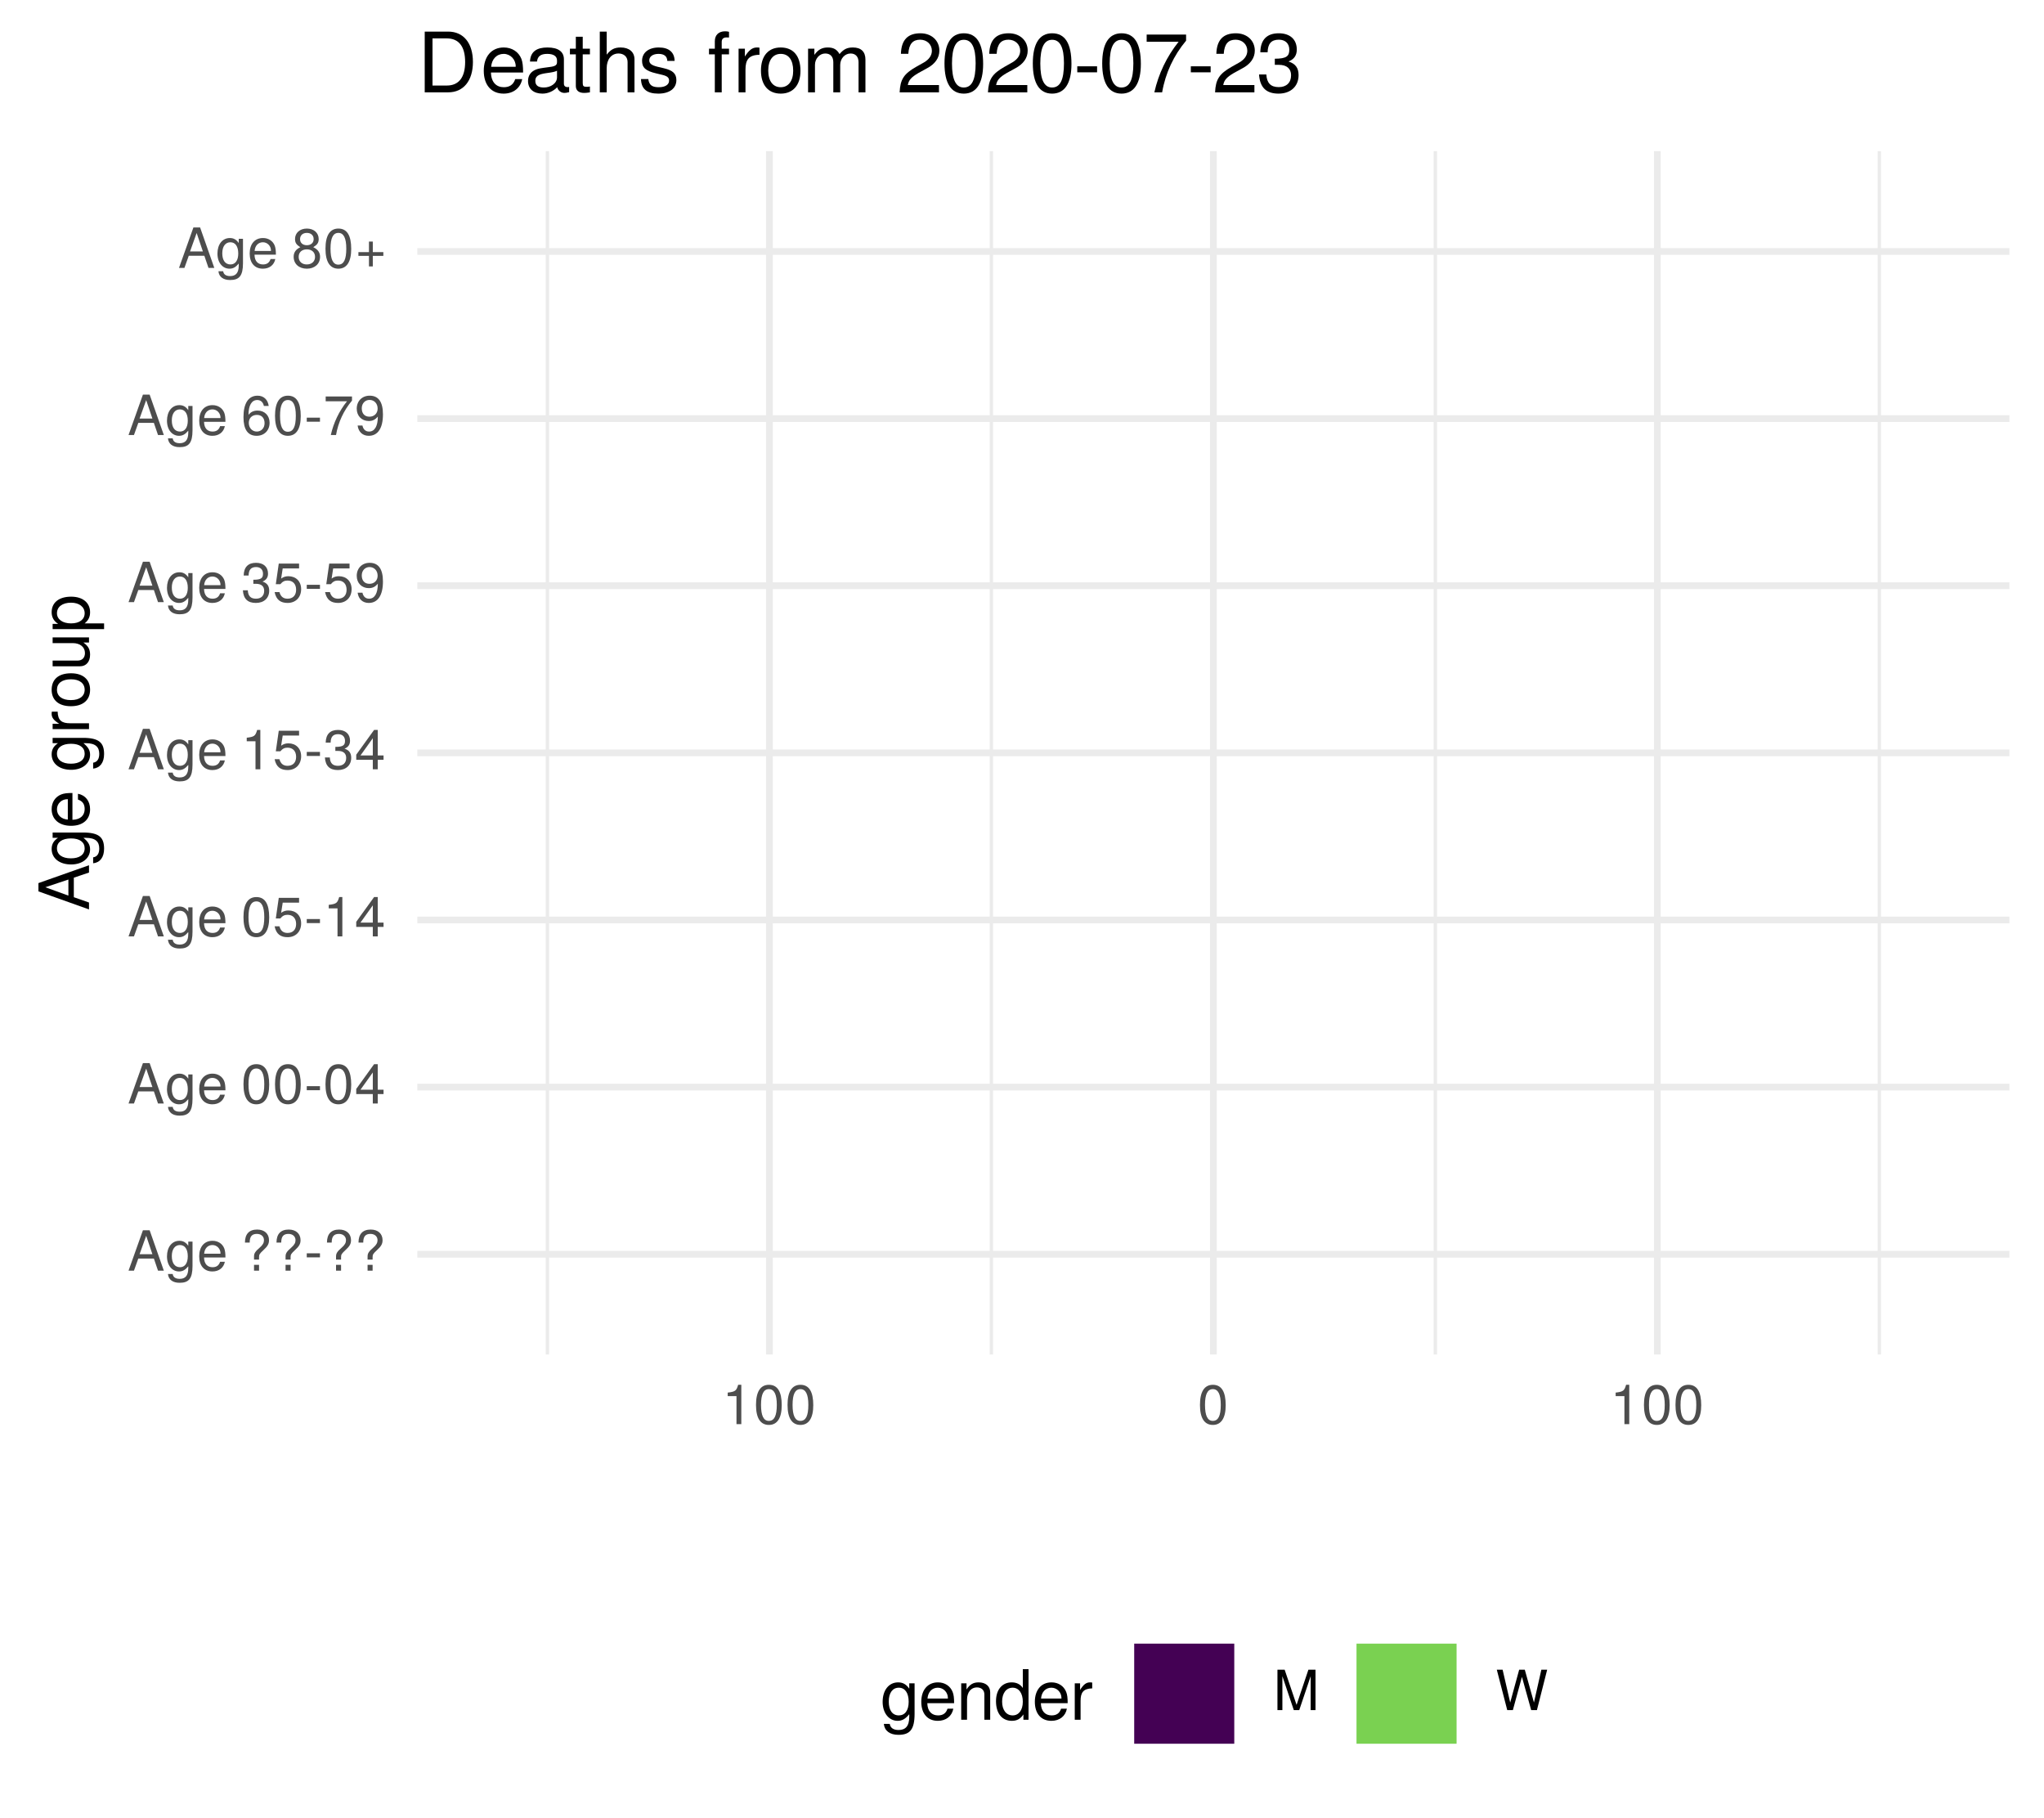
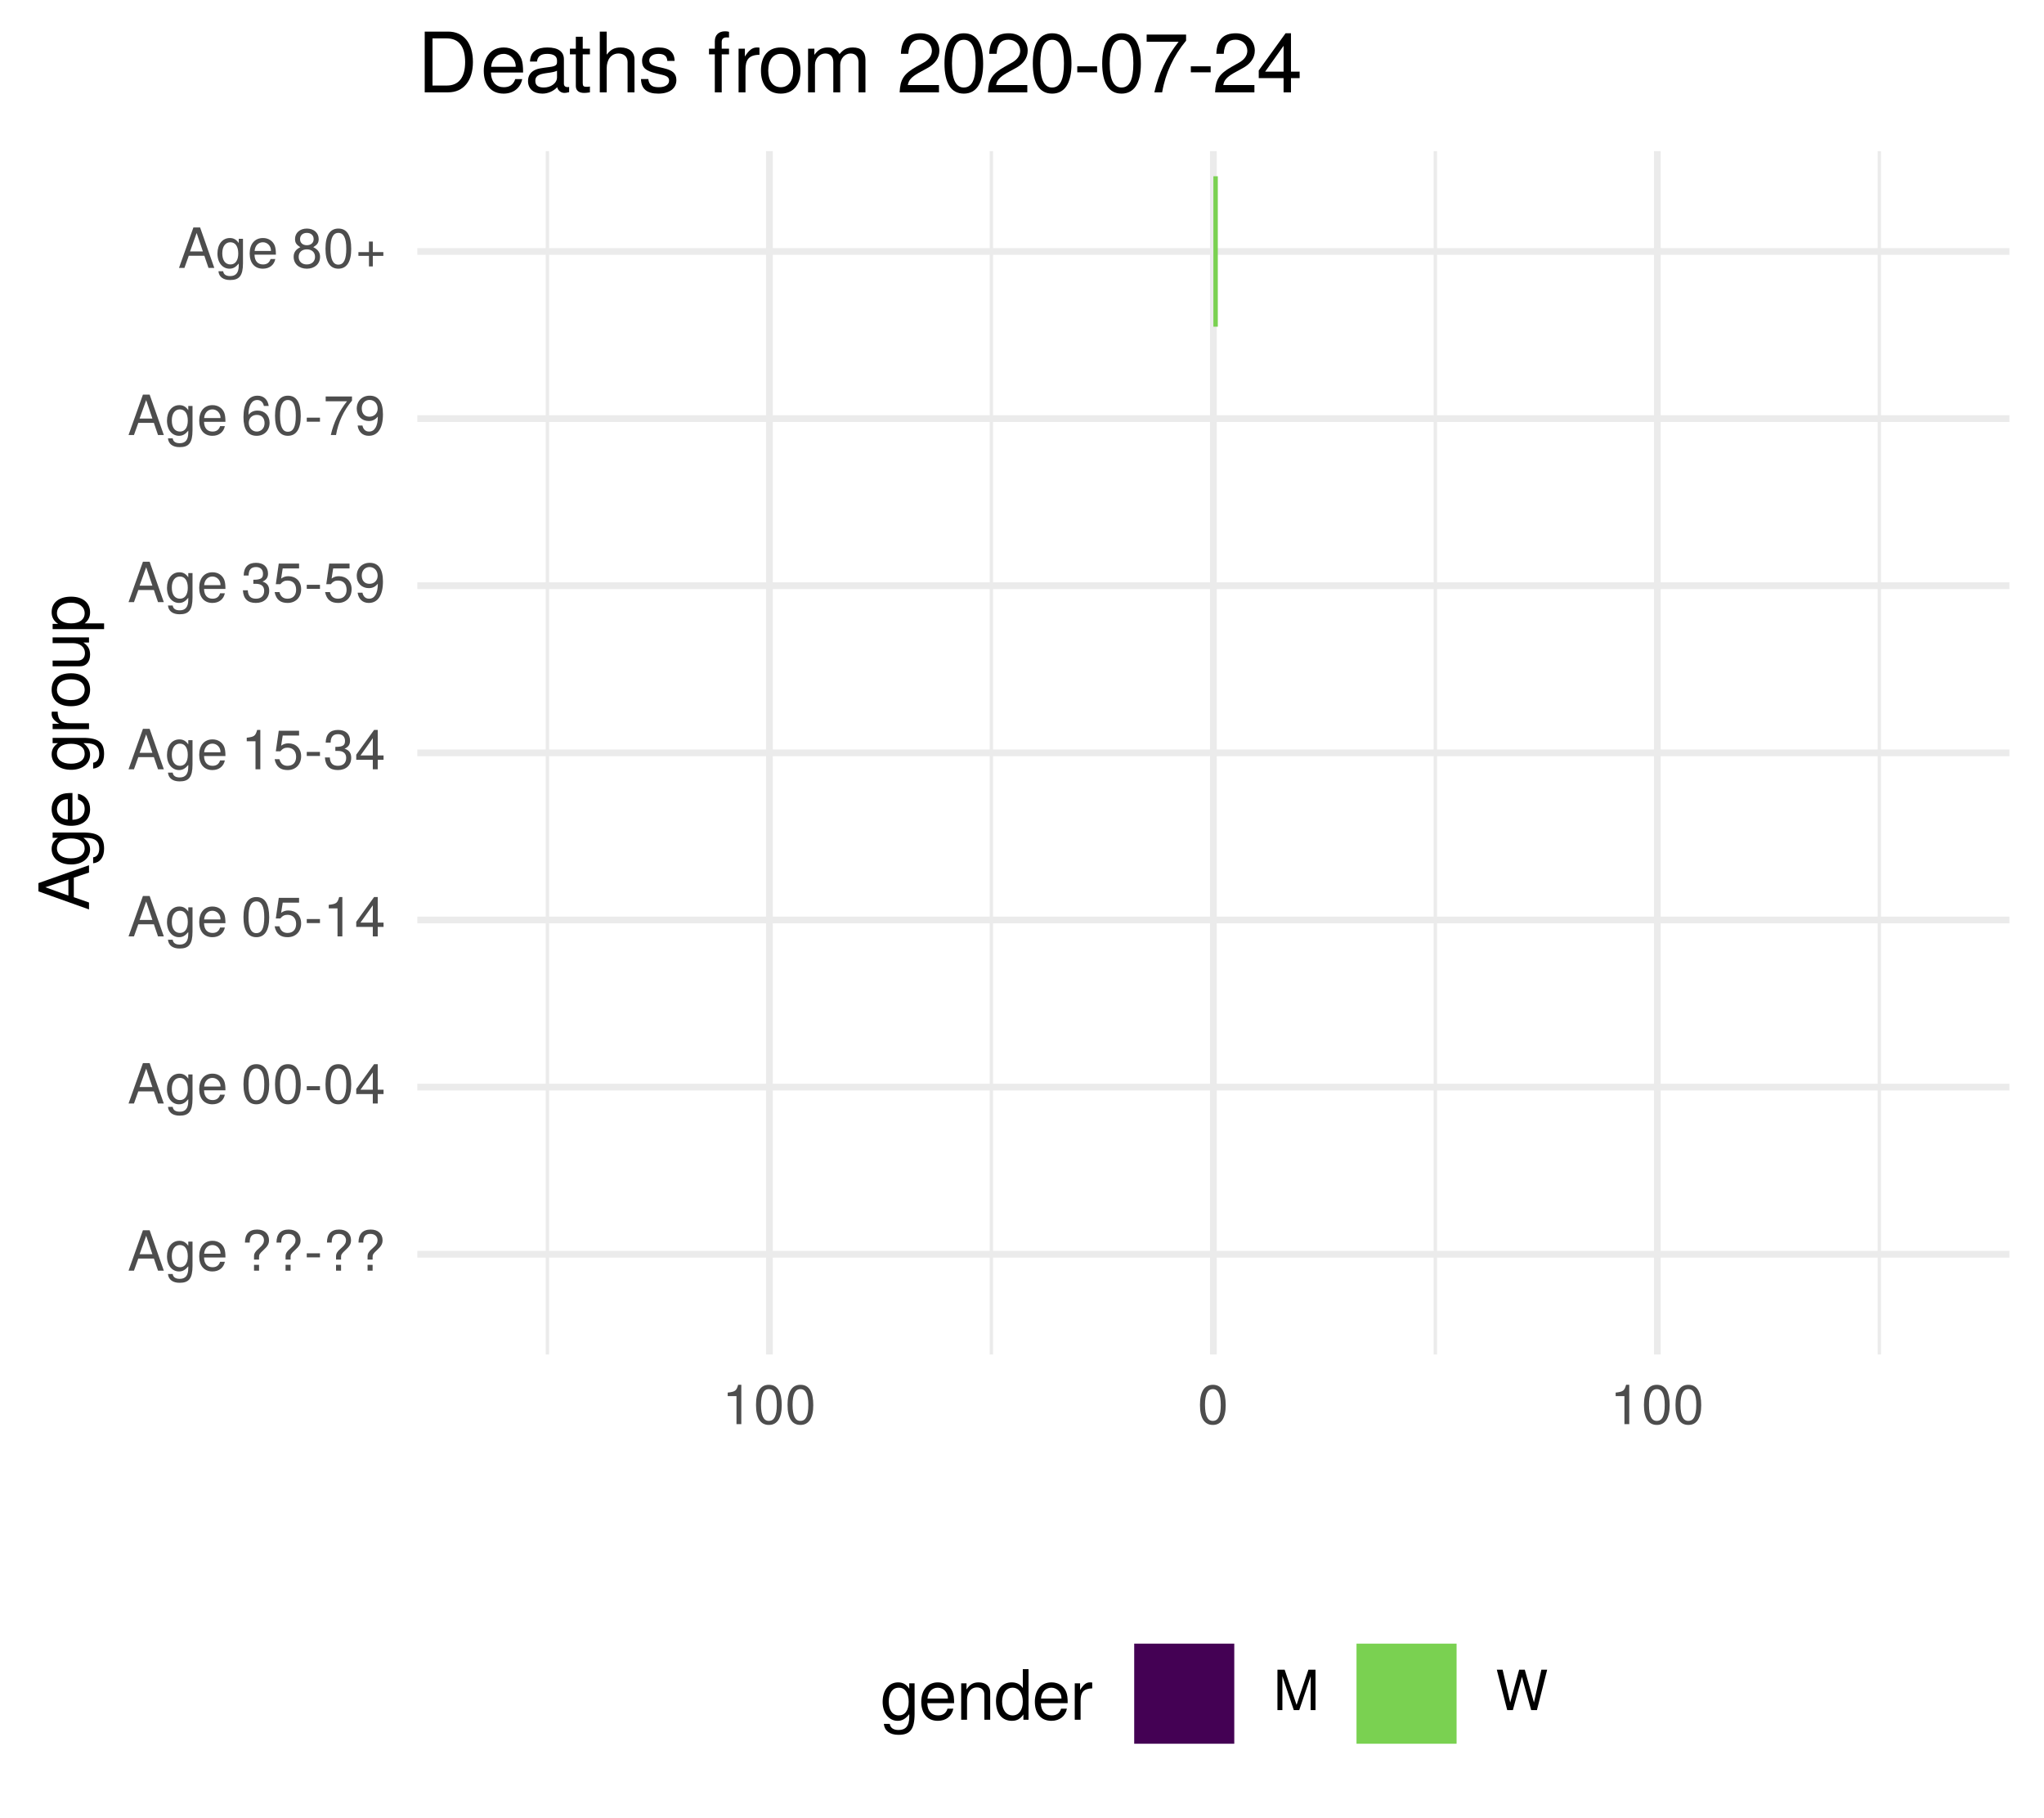
<svg xmlns="http://www.w3.org/2000/svg" xmlns:xlink="http://www.w3.org/1999/xlink" width="324pt" height="288pt" viewBox="0 0 324 288" version="1.1">
  <defs>
    <g>
      <symbol overflow="visible" id="glyph0-0">
        <path style="stroke:none;" d="" />
      </symbol>
      <symbol overflow="visible" id="glyph0-1">
        <path style="stroke:none;" d="M 5.75 0 L 3.5 -6.406 L 2.438 -6.406 L 0.156 0 L 1.016 0 L 1.703 -1.922 L 4.172 -1.922 L 4.828 0 Z M 3.938 -2.609 L 1.906 -2.609 L 2.953 -5.531 Z M 3.938 -2.609 " />
      </symbol>
      <symbol overflow="visible" id="glyph0-2">
        <path style="stroke:none;" d="M 4.297 -0.75 L 4.297 -4.609 L 3.625 -4.609 L 3.625 -3.938 C 3.25 -4.484 2.812 -4.734 2.219 -4.734 C 1.047 -4.734 0.25 -3.75 0.25 -2.266 C 0.25 -0.812 1.078 0.125 2.156 0.125 C 2.734 0.125 3.141 -0.109 3.625 -0.688 L 3.625 -0.391 C 3.625 0.828 3.125 1.297 2.266 1.297 C 1.688 1.297 1.234 1.094 1.156 0.531 L 0.406 0.531 C 0.484 1.406 1.156 1.922 2.25 1.922 C 3.688 1.922 4.297 1.281 4.297 -0.75 Z M 3.547 -2.281 C 3.547 -1.172 3.078 -0.547 2.312 -0.547 C 1.5 -0.547 1.016 -1.188 1.016 -2.312 C 1.016 -3.406 1.516 -4.062 2.297 -4.062 C 3.094 -4.062 3.547 -3.391 3.547 -2.281 Z M 3.547 -2.281 " />
      </symbol>
      <symbol overflow="visible" id="glyph0-3">
        <path style="stroke:none;" d="M 4.516 -2.094 C 4.516 -2.766 4.453 -3.188 4.328 -3.531 C 4.031 -4.281 3.328 -4.734 2.469 -4.734 C 1.172 -4.734 0.359 -3.797 0.359 -2.281 C 0.359 -0.766 1.156 0.125 2.453 0.125 C 3.5 0.125 4.234 -0.469 4.422 -1.406 L 3.672 -1.406 C 3.469 -0.797 3.062 -0.547 2.469 -0.547 C 1.703 -0.547 1.141 -1.031 1.125 -2.094 Z M 3.734 -2.75 C 3.734 -2.75 3.734 -2.703 3.719 -2.688 L 1.141 -2.688 C 1.203 -3.516 1.719 -4.062 2.453 -4.062 C 3.172 -4.062 3.734 -3.469 3.734 -2.75 Z M 3.734 -2.75 " />
      </symbol>
      <symbol overflow="visible" id="glyph0-4">
        <path style="stroke:none;" d="" />
      </symbol>
      <symbol overflow="visible" id="glyph0-5">
        <path style="stroke:none;" d="M 4.422 -4.828 C 4.422 -5.859 3.688 -6.516 2.547 -6.516 C 1.281 -6.516 0.609 -5.812 0.609 -4.453 L 1.359 -4.453 C 1.359 -5.422 1.719 -5.828 2.5 -5.828 C 3.172 -5.828 3.625 -5.422 3.625 -4.828 C 3.625 -4.422 3.438 -4.078 2.969 -3.672 C 2.453 -3.203 2.453 -3.203 2.297 -3 C 2.109 -2.75 2.047 -2.547 2.047 -2.234 L 2.047 -1.75 L 2.844 -1.75 L 2.844 -2.156 C 2.844 -2.547 2.938 -2.703 3.531 -3.25 C 4.203 -3.859 4.422 -4.25 4.422 -4.828 Z M 2.844 0 L 2.844 -0.922 L 2.047 -0.922 L 2.047 0 Z M 2.844 0 " />
      </symbol>
      <symbol overflow="visible" id="glyph0-6">
        <path style="stroke:none;" d="M 2.5 -2.109 L 2.5 -2.75 L 0.406 -2.75 L 0.406 -2.109 Z M 2.5 -2.109 " />
      </symbol>
      <symbol overflow="visible" id="glyph0-7">
        <path style="stroke:none;" d="M 4.453 -3 C 4.453 -5.156 3.781 -6.234 2.422 -6.234 C 1.078 -6.234 0.375 -5.141 0.375 -3.047 C 0.375 -0.953 1.078 0.125 2.422 0.125 C 3.734 0.125 4.453 -0.953 4.453 -3 Z M 3.672 -3.062 C 3.672 -1.297 3.266 -0.516 2.406 -0.516 C 1.578 -0.516 1.172 -1.344 1.172 -3.047 C 1.172 -4.75 1.578 -5.547 2.422 -5.547 C 3.25 -5.547 3.672 -4.734 3.672 -3.062 Z M 3.672 -3.062 " />
      </symbol>
      <symbol overflow="visible" id="glyph0-8">
        <path style="stroke:none;" d="M 4.578 -1.5 L 4.578 -2.188 L 3.656 -2.188 L 3.656 -6.234 L 3.078 -6.234 L 0.25 -2.312 L 0.25 -1.5 L 2.875 -1.5 L 2.875 0 L 3.656 0 L 3.656 -1.5 Z M 2.875 -2.188 L 0.922 -2.188 L 2.875 -4.922 Z M 2.875 -2.188 " />
      </symbol>
      <symbol overflow="visible" id="glyph0-9">
        <path style="stroke:none;" d="M 4.516 -2.062 C 4.516 -3.297 3.688 -4.109 2.5 -4.109 C 2.062 -4.109 1.703 -4 1.344 -3.734 L 1.594 -5.344 L 4.188 -5.344 L 4.188 -6.109 L 0.969 -6.109 L 0.5 -2.844 L 1.219 -2.844 C 1.578 -3.266 1.875 -3.422 2.359 -3.422 C 3.188 -3.422 3.719 -2.891 3.719 -1.969 C 3.719 -1.062 3.203 -0.547 2.359 -0.547 C 1.688 -0.547 1.266 -0.891 1.078 -1.594 L 0.312 -1.594 C 0.562 -0.359 1.266 0.125 2.375 0.125 C 3.641 0.125 4.516 -0.75 4.516 -2.062 Z M 4.516 -2.062 " />
      </symbol>
      <symbol overflow="visible" id="glyph0-10">
        <path style="stroke:none;" d="M 3.047 0 L 3.047 -6.234 L 2.547 -6.234 C 2.266 -5.281 2.094 -5.141 0.891 -5 L 0.891 -4.438 L 2.281 -4.438 L 2.281 0 Z M 3.047 0 " />
      </symbol>
      <symbol overflow="visible" id="glyph0-11">
        <path style="stroke:none;" d="M 4.453 -1.812 C 4.453 -2.562 4.141 -3.016 3.391 -3.266 C 3.969 -3.5 4.266 -3.891 4.266 -4.516 C 4.266 -5.594 3.547 -6.234 2.359 -6.234 C 1.109 -6.234 0.438 -5.547 0.406 -4.219 L 1.188 -4.219 C 1.203 -5.141 1.578 -5.562 2.375 -5.562 C 3.062 -5.562 3.469 -5.156 3.469 -4.5 C 3.469 -3.828 3.188 -3.547 1.938 -3.547 L 1.938 -2.906 L 2.359 -2.906 C 3.219 -2.906 3.656 -2.5 3.656 -1.797 C 3.656 -1.016 3.172 -0.547 2.359 -0.547 C 1.516 -0.547 1.109 -0.969 1.062 -1.875 L 0.281 -1.875 C 0.375 -0.5 1.062 0.125 2.344 0.125 C 3.625 0.125 4.453 -0.641 4.453 -1.812 Z M 4.453 -1.812 " />
      </symbol>
      <symbol overflow="visible" id="glyph0-12">
        <path style="stroke:none;" d="M 4.484 -3.266 C 4.484 -5.219 3.797 -6.234 2.375 -6.234 C 1.188 -6.234 0.328 -5.391 0.328 -4.172 C 0.328 -3.016 1.125 -2.219 2.25 -2.219 C 2.844 -2.219 3.266 -2.438 3.672 -2.922 C 3.672 -1.406 3.172 -0.547 2.281 -0.547 C 1.734 -0.547 1.359 -0.891 1.234 -1.5 L 0.469 -1.5 C 0.609 -0.469 1.281 0.125 2.234 0.125 C 3.688 0.125 4.484 -1.109 4.484 -3.266 Z M 3.641 -4.188 C 3.641 -3.422 3.094 -2.906 2.344 -2.906 C 1.594 -2.906 1.125 -3.391 1.125 -4.234 C 1.125 -5.016 1.656 -5.562 2.359 -5.562 C 3.094 -5.562 3.641 -5 3.641 -4.188 Z M 3.641 -4.188 " />
      </symbol>
      <symbol overflow="visible" id="glyph0-13">
        <path style="stroke:none;" d="M 4.516 -1.938 C 4.516 -3.094 3.719 -3.875 2.609 -3.875 C 1.984 -3.875 1.5 -3.641 1.172 -3.188 C 1.172 -4.703 1.672 -5.547 2.562 -5.547 C 3.109 -5.547 3.484 -5.203 3.609 -4.609 L 4.375 -4.609 C 4.234 -5.625 3.562 -6.234 2.609 -6.234 C 1.156 -6.234 0.375 -5.016 0.375 -2.844 C 0.375 -0.891 1.047 0.125 2.469 0.125 C 3.656 0.125 4.516 -0.719 4.516 -1.938 Z M 3.719 -1.875 C 3.719 -1.094 3.188 -0.547 2.484 -0.547 C 1.766 -0.547 1.219 -1.125 1.219 -1.922 C 1.219 -2.688 1.734 -3.188 2.5 -3.188 C 3.25 -3.188 3.719 -2.703 3.719 -1.875 Z M 3.719 -1.875 " />
      </symbol>
      <symbol overflow="visible" id="glyph0-14">
        <path style="stroke:none;" d="M 4.578 -5.453 L 4.578 -6.109 L 0.406 -6.109 L 0.406 -5.344 L 3.781 -5.344 C 2.531 -3.781 1.656 -1.953 1.219 0 L 2.047 0 C 2.391 -2.016 3.266 -3.891 4.578 -5.453 Z M 4.578 -5.453 " />
      </symbol>
      <symbol overflow="visible" id="glyph0-15">
        <path style="stroke:none;" d="M 4.516 -1.766 C 4.516 -2.453 4.156 -2.938 3.438 -3.281 C 4.078 -3.672 4.297 -3.984 4.297 -4.578 C 4.297 -5.547 3.531 -6.234 2.422 -6.234 C 1.312 -6.234 0.547 -5.547 0.547 -4.578 C 0.547 -4 0.75 -3.672 1.391 -3.281 C 0.672 -2.938 0.328 -2.453 0.328 -1.766 C 0.328 -0.625 1.188 0.125 2.422 0.125 C 3.656 0.125 4.516 -0.625 4.516 -1.766 Z M 3.5 -4.562 C 3.5 -3.969 3.062 -3.594 2.422 -3.594 C 1.766 -3.594 1.344 -3.969 1.344 -4.562 C 1.344 -5.156 1.766 -5.547 2.422 -5.547 C 3.078 -5.547 3.5 -5.156 3.5 -4.562 Z M 3.719 -1.75 C 3.719 -1.016 3.188 -0.547 2.406 -0.547 C 1.641 -0.547 1.125 -1.016 1.125 -1.75 C 1.125 -2.484 1.641 -2.938 2.422 -2.938 C 3.188 -2.938 3.719 -2.484 3.719 -1.75 Z M 3.719 -1.75 " />
      </symbol>
      <symbol overflow="visible" id="glyph0-16">
        <path style="stroke:none;" d="M 4.547 -1.906 L 4.547 -2.5 L 2.875 -2.5 L 2.875 -4.172 L 2.266 -4.172 L 2.266 -2.5 L 0.594 -2.5 L 0.594 -1.906 L 2.266 -1.906 L 2.266 -0.234 L 2.875 -0.234 L 2.875 -1.906 Z M 4.547 -1.906 " />
      </symbol>
      <symbol overflow="visible" id="glyph0-17">
        <path style="stroke:none;" d="M 6.688 0 L 6.688 -6.406 L 5.562 -6.406 L 3.688 -0.828 L 1.797 -6.406 L 0.656 -6.406 L 0.656 0 L 1.438 0 L 1.438 -5.375 L 3.25 0 L 4.109 0 L 5.922 -5.375 L 5.922 0 Z M 6.688 0 " />
      </symbol>
      <symbol overflow="visible" id="glyph0-18">
        <path style="stroke:none;" d="M 8.172 -6.406 L 7.25 -6.406 L 6.078 -1.203 L 4.625 -6.406 L 3.734 -6.406 L 2.312 -1.203 L 1.109 -6.406 L 0.188 -6.406 L 1.844 0 L 2.734 0 L 4.172 -5.266 L 5.641 0 L 6.547 0 Z M 8.172 -6.406 " />
      </symbol>
      <symbol overflow="visible" id="glyph1-0">
        <path style="stroke:none;" d="" />
      </symbol>
      <symbol overflow="visible" id="glyph1-1">
        <path style="stroke:none;" d="M 0 -7.188 L -8.016 -4.359 L -8.016 -3.047 L 0 -0.188 L 0 -1.281 L -2.406 -2.125 L -2.406 -5.219 L 0 -6.031 Z M -3.266 -4.922 L -3.266 -2.375 L -6.922 -3.703 Z M -3.266 -4.922 " />
      </symbol>
      <symbol overflow="visible" id="glyph1-2">
        <path style="stroke:none;" d="M -0.953 -5.375 L -5.766 -5.375 L -5.766 -4.531 L -4.922 -4.531 C -5.609 -4.062 -5.922 -3.516 -5.922 -2.766 C -5.922 -1.312 -4.703 -0.312 -2.828 -0.312 C -1.016 -0.312 0.172 -1.344 0.172 -2.688 C 0.172 -3.422 -0.141 -3.922 -0.875 -4.531 L -0.484 -4.531 C 1.047 -4.531 1.625 -3.906 1.625 -2.844 C 1.625 -2.109 1.359 -1.547 0.656 -1.438 L 0.656 -0.5 C 1.75 -0.609 2.391 -1.453 2.391 -2.812 C 2.391 -4.609 1.594 -5.375 -0.953 -5.375 Z M -2.844 -4.438 C -1.469 -4.438 -0.688 -3.844 -0.688 -2.875 C -0.688 -1.875 -1.484 -1.281 -2.875 -1.281 C -4.266 -1.281 -5.078 -1.891 -5.078 -2.875 C -5.078 -3.859 -4.25 -4.438 -2.844 -4.438 Z M -2.844 -4.438 " />
      </symbol>
      <symbol overflow="visible" id="glyph1-3">
        <path style="stroke:none;" d="M -2.625 -5.641 C -3.453 -5.641 -3.984 -5.578 -4.406 -5.406 C -5.359 -5.031 -5.922 -4.156 -5.922 -3.078 C -5.922 -1.469 -4.734 -0.438 -2.844 -0.438 C -0.953 -0.438 0.172 -1.438 0.172 -3.062 C 0.172 -4.375 -0.578 -5.297 -1.75 -5.516 L -1.75 -4.594 C -0.984 -4.344 -0.688 -3.828 -0.688 -3.094 C -0.688 -2.141 -1.297 -1.422 -2.625 -1.391 Z M -3.438 -4.656 C -3.438 -4.656 -3.391 -4.656 -3.359 -4.656 L -3.359 -1.422 C -4.391 -1.5 -5.078 -2.141 -5.078 -3.062 C -5.078 -3.969 -4.328 -4.656 -3.438 -4.656 Z M -3.438 -4.656 " />
      </symbol>
      <symbol overflow="visible" id="glyph1-4">
        <path style="stroke:none;" d="" />
      </symbol>
      <symbol overflow="visible" id="glyph1-5">
        <path style="stroke:none;" d="M -4.969 -3.531 L -5.891 -3.531 C -5.922 -3.375 -5.922 -3.297 -5.922 -3.172 C -5.922 -2.578 -5.578 -2.141 -4.719 -1.609 L -5.766 -1.609 L -5.766 -0.766 L 0 -0.766 L 0 -1.688 L -2.984 -1.688 C -4.297 -1.688 -4.938 -2.109 -4.969 -3.531 Z M -4.969 -3.531 " />
      </symbol>
      <symbol overflow="visible" id="glyph1-6">
        <path style="stroke:none;" d="M -2.844 -5.609 C -4.828 -5.609 -5.922 -4.656 -5.922 -2.984 C -5.922 -1.375 -4.812 -0.391 -2.875 -0.391 C -0.953 -0.391 0.172 -1.359 0.172 -3 C 0.172 -4.625 -0.953 -5.609 -2.844 -5.609 Z M -2.844 -4.656 C -1.5 -4.656 -0.688 -4.016 -0.688 -3 C -0.688 -1.984 -1.484 -1.359 -2.875 -1.359 C -4.266 -1.359 -5.078 -1.984 -5.078 -3 C -5.078 -4.031 -4.281 -4.656 -2.844 -4.656 Z M -2.844 -4.656 " />
      </symbol>
      <symbol overflow="visible" id="glyph1-7">
        <path style="stroke:none;" d="M 0 -5.297 L -5.766 -5.297 L -5.766 -4.391 L -2.578 -4.391 C -1.406 -4.391 -0.641 -3.766 -0.641 -2.812 C -0.641 -2.094 -1.078 -1.625 -1.766 -1.625 L -5.766 -1.625 L -5.766 -0.719 L -1.406 -0.719 C -0.453 -0.719 0.172 -1.438 0.172 -2.547 C 0.172 -3.406 -0.125 -3.938 -0.891 -4.484 L 0 -4.484 Z M 0 -5.297 " />
      </symbol>
      <symbol overflow="visible" id="glyph1-8">
        <path style="stroke:none;" d="M -2.828 -5.75 C -4.766 -5.75 -5.922 -4.812 -5.922 -3.281 C -5.922 -2.5 -5.578 -1.875 -4.891 -1.438 L -5.766 -1.438 L -5.766 -0.609 L 2.391 -0.609 L 2.391 -1.516 L -0.688 -1.516 C -0.094 -2 0.172 -2.547 0.172 -3.281 C 0.172 -4.781 -0.984 -5.75 -2.828 -5.75 Z M -2.844 -4.797 C -1.547 -4.797 -0.688 -4.125 -0.688 -3.125 C -0.688 -2.156 -1.484 -1.516 -2.844 -1.516 C -4.188 -1.516 -5.078 -2.156 -5.078 -3.125 C -5.078 -4.141 -4.219 -4.797 -2.844 -4.797 Z M -2.844 -4.797 " />
      </symbol>
      <symbol overflow="visible" id="glyph2-0">
        <path style="stroke:none;" d="" />
      </symbol>
      <symbol overflow="visible" id="glyph2-1">
        <path style="stroke:none;" d="M 5.375 -0.953 L 5.375 -5.766 L 4.531 -5.766 L 4.531 -4.922 C 4.062 -5.609 3.516 -5.922 2.766 -5.922 C 1.312 -5.922 0.312 -4.703 0.312 -2.828 C 0.312 -1.016 1.344 0.172 2.688 0.172 C 3.422 0.172 3.922 -0.141 4.531 -0.875 L 4.531 -0.484 C 4.531 1.047 3.906 1.625 2.844 1.625 C 2.109 1.625 1.547 1.359 1.438 0.656 L 0.5 0.656 C 0.609 1.75 1.453 2.391 2.812 2.391 C 4.609 2.391 5.375 1.594 5.375 -0.953 Z M 4.438 -2.844 C 4.438 -1.469 3.844 -0.688 2.875 -0.688 C 1.875 -0.688 1.281 -1.484 1.281 -2.875 C 1.281 -4.266 1.891 -5.078 2.875 -5.078 C 3.859 -5.078 4.438 -4.25 4.438 -2.844 Z M 4.438 -2.844 " />
      </symbol>
      <symbol overflow="visible" id="glyph2-2">
        <path style="stroke:none;" d="M 5.641 -2.625 C 5.641 -3.453 5.578 -3.984 5.406 -4.406 C 5.031 -5.359 4.156 -5.922 3.078 -5.922 C 1.469 -5.922 0.438 -4.734 0.438 -2.844 C 0.438 -0.953 1.438 0.172 3.062 0.172 C 4.375 0.172 5.297 -0.578 5.516 -1.75 L 4.594 -1.75 C 4.344 -0.984 3.828 -0.688 3.094 -0.688 C 2.141 -0.688 1.422 -1.297 1.391 -2.625 Z M 4.656 -3.438 C 4.656 -3.438 4.656 -3.391 4.656 -3.359 L 1.422 -3.359 C 1.5 -4.391 2.141 -5.078 3.062 -5.078 C 3.969 -5.078 4.656 -4.328 4.656 -3.438 Z M 4.656 -3.438 " />
      </symbol>
      <symbol overflow="visible" id="glyph2-3">
        <path style="stroke:none;" d="M 5.359 0 L 5.359 -4.359 C 5.359 -5.312 4.641 -5.922 3.531 -5.922 C 2.672 -5.922 2.125 -5.594 1.609 -4.797 L 1.609 -5.766 L 0.766 -5.766 L 0.766 0 L 1.688 0 L 1.688 -3.172 C 1.688 -4.359 2.328 -5.125 3.25 -5.125 C 3.984 -5.125 4.438 -4.688 4.438 -4 L 4.438 0 Z M 5.359 0 " />
      </symbol>
      <symbol overflow="visible" id="glyph2-4">
        <path style="stroke:none;" d="M 5.438 0 L 5.438 -8.016 L 4.531 -8.016 L 4.531 -5.031 C 4.141 -5.625 3.531 -5.922 2.766 -5.922 C 1.266 -5.922 0.281 -4.781 0.281 -2.938 C 0.281 -0.984 1.25 0.172 2.797 0.172 C 3.594 0.172 4.141 -0.125 4.625 -0.844 L 4.625 0 Z M 4.531 -2.859 C 4.531 -1.531 3.891 -0.688 2.922 -0.688 C 1.906 -0.688 1.25 -1.547 1.25 -2.875 C 1.25 -4.219 1.906 -5.078 2.922 -5.078 C 3.906 -5.078 4.531 -4.188 4.531 -2.859 Z M 4.531 -2.859 " />
      </symbol>
      <symbol overflow="visible" id="glyph2-5">
        <path style="stroke:none;" d="M 3.531 -4.969 L 3.531 -5.891 C 3.375 -5.922 3.297 -5.922 3.172 -5.922 C 2.578 -5.922 2.141 -5.578 1.609 -4.719 L 1.609 -5.766 L 0.766 -5.766 L 0.766 0 L 1.688 0 L 1.688 -2.984 C 1.688 -4.297 2.109 -4.938 3.531 -4.969 Z M 3.531 -4.969 " />
      </symbol>
      <symbol overflow="visible" id="glyph3-0">
        <path style="stroke:none;" d="" />
      </symbol>
      <symbol overflow="visible" id="glyph3-1">
        <path style="stroke:none;" d="M 8.812 -4.812 C 8.812 -7.797 7.328 -9.625 4.891 -9.625 L 1.172 -9.625 L 1.172 0 L 4.891 0 C 7.312 0 8.812 -1.828 8.812 -4.812 Z M 7.578 -4.812 C 7.578 -2.375 6.578 -1.078 4.672 -1.078 L 2.406 -1.078 L 2.406 -8.547 L 4.672 -8.547 C 6.578 -8.547 7.578 -7.266 7.578 -4.812 Z M 7.578 -4.812 " />
      </symbol>
      <symbol overflow="visible" id="glyph3-2">
        <path style="stroke:none;" d="M 6.766 -3.141 C 6.766 -4.141 6.688 -4.781 6.5 -5.297 C 6.047 -6.438 4.984 -7.109 3.703 -7.109 C 1.766 -7.109 0.531 -5.688 0.531 -3.422 C 0.531 -1.156 1.734 0.203 3.672 0.203 C 5.25 0.203 6.344 -0.703 6.625 -2.094 L 5.516 -2.094 C 5.219 -1.188 4.594 -0.812 3.703 -0.812 C 2.562 -0.812 1.703 -1.562 1.672 -3.141 Z M 5.594 -4.125 C 5.594 -4.125 5.594 -4.062 5.578 -4.047 L 1.703 -4.047 C 1.797 -5.266 2.578 -6.094 3.688 -6.094 C 4.766 -6.094 5.594 -5.203 5.594 -4.125 Z M 5.594 -4.125 " />
      </symbol>
      <symbol overflow="visible" id="glyph3-3">
        <path style="stroke:none;" d="M 7.062 -0.031 L 7.062 -0.859 C 6.938 -0.828 6.891 -0.828 6.828 -0.828 C 6.438 -0.828 6.234 -1.031 6.234 -1.375 L 6.234 -5.234 C 6.234 -6.453 5.328 -7.109 3.625 -7.109 C 1.953 -7.109 0.922 -6.469 0.859 -4.875 L 1.969 -4.875 C 2.062 -5.719 2.562 -6.094 3.594 -6.094 C 4.578 -6.094 5.141 -5.734 5.141 -5.062 L 5.141 -4.781 C 5.141 -4.312 4.859 -4.125 3.984 -4.016 C 2.422 -3.812 2.188 -3.766 1.766 -3.594 C 0.969 -3.266 0.547 -2.641 0.547 -1.797 C 0.547 -0.547 1.422 0.203 2.828 0.203 C 3.703 0.203 4.562 -0.172 5.172 -0.812 C 5.297 -0.297 5.766 0.094 6.312 0.094 C 6.531 0.094 6.703 0.062 7.062 -0.031 Z M 5.141 -2.391 C 5.141 -1.406 4.125 -0.766 3.062 -0.766 C 2.203 -0.766 1.703 -1.062 1.703 -1.828 C 1.703 -2.547 2.188 -2.859 3.359 -3.031 C 4.531 -3.188 4.766 -3.25 5.141 -3.422 Z M 5.141 -2.391 " />
      </symbol>
      <symbol overflow="visible" id="glyph3-4">
        <path style="stroke:none;" d="M 3.359 0 L 3.359 -0.922 C 3.203 -0.891 3.031 -0.875 2.828 -0.875 C 2.344 -0.875 2.219 -1 2.219 -1.484 L 2.219 -6.016 L 3.359 -6.016 L 3.359 -6.922 L 2.219 -6.922 L 2.219 -8.812 L 1.125 -8.812 L 1.125 -6.922 L 0.188 -6.922 L 0.188 -6.016 L 1.125 -6.016 L 1.125 -1 C 1.125 -0.297 1.594 0.094 2.453 0.094 C 2.719 0.094 2.984 0.062 3.359 0 Z M 3.359 0 " />
      </symbol>
      <symbol overflow="visible" id="glyph3-5">
        <path style="stroke:none;" d="M 6.422 0 L 6.422 -5.234 C 6.422 -6.391 5.578 -7.109 4.234 -7.109 C 3.266 -7.109 2.672 -6.812 2.016 -5.969 L 2.016 -9.625 L 0.922 -9.625 L 0.922 0 L 2.016 0 L 2.016 -3.812 C 2.016 -5.234 2.766 -6.156 3.891 -6.156 C 4.672 -6.156 5.328 -5.703 5.328 -4.797 L 5.328 0 Z M 6.422 0 " />
      </symbol>
      <symbol overflow="visible" id="glyph3-6">
        <path style="stroke:none;" d="M 6.062 -1.938 C 6.062 -2.969 5.484 -3.484 4.109 -3.812 L 3.047 -4.062 C 2.156 -4.281 1.766 -4.562 1.766 -5.062 C 1.766 -5.688 2.344 -6.094 3.234 -6.094 C 4.125 -6.094 4.594 -5.719 4.625 -4.984 L 5.781 -4.984 C 5.766 -6.344 4.875 -7.109 3.281 -7.109 C 1.656 -7.109 0.625 -6.281 0.625 -5 C 0.625 -3.922 1.172 -3.406 2.812 -3.016 L 3.844 -2.766 C 4.609 -2.578 4.906 -2.344 4.906 -1.844 C 4.906 -1.203 4.266 -0.812 3.297 -0.812 C 2.312 -0.812 1.75 -1.062 1.609 -2.109 L 0.453 -2.109 C 0.5 -0.516 1.406 0.203 3.203 0.203 C 4.953 0.203 6.062 -0.609 6.062 -1.938 Z M 6.062 -1.938 " />
      </symbol>
      <symbol overflow="visible" id="glyph3-7">
        <path style="stroke:none;" d="" />
      </symbol>
      <symbol overflow="visible" id="glyph3-8">
        <path style="stroke:none;" d="M 3.406 -6.016 L 3.406 -6.922 L 2.25 -6.922 L 2.25 -8 C 2.25 -8.469 2.516 -8.703 3.031 -8.703 C 3.109 -8.703 3.156 -8.703 3.406 -8.688 L 3.406 -9.594 C 3.156 -9.656 3.016 -9.672 2.781 -9.672 C 1.766 -9.672 1.156 -9.078 1.156 -8.094 L 1.156 -6.922 L 0.234 -6.922 L 0.234 -6.016 L 1.156 -6.016 L 1.156 0 L 2.25 0 L 2.25 -6.016 Z M 3.406 -6.016 " />
      </symbol>
      <symbol overflow="visible" id="glyph3-9">
        <path style="stroke:none;" d="M 4.234 -5.953 L 4.234 -7.078 C 4.047 -7.109 3.969 -7.109 3.812 -7.109 C 3.109 -7.109 2.562 -6.688 1.922 -5.672 L 1.922 -6.922 L 0.922 -6.922 L 0.922 0 L 2.016 0 L 2.016 -3.594 C 2.016 -5.156 2.531 -5.922 4.234 -5.953 Z M 4.234 -5.953 " />
      </symbol>
      <symbol overflow="visible" id="glyph3-10">
        <path style="stroke:none;" d="M 6.734 -3.406 C 6.734 -5.797 5.578 -7.109 3.594 -7.109 C 1.656 -7.109 0.469 -5.781 0.469 -3.453 C 0.469 -1.141 1.641 0.203 3.609 0.203 C 5.547 0.203 6.734 -1.141 6.734 -3.406 Z M 5.578 -3.422 C 5.578 -1.797 4.812 -0.812 3.609 -0.812 C 2.375 -0.812 1.625 -1.781 1.625 -3.453 C 1.625 -5.125 2.375 -6.094 3.609 -6.094 C 4.844 -6.094 5.578 -5.141 5.578 -3.422 Z M 5.578 -3.422 " />
      </symbol>
      <symbol overflow="visible" id="glyph3-11">
        <path style="stroke:none;" d="M 10.031 0 L 10.031 -5.188 C 10.031 -6.438 9.344 -7.109 8.047 -7.109 C 7.125 -7.109 6.578 -6.844 5.922 -6.062 C 5.516 -6.797 4.969 -7.109 4.062 -7.109 C 3.141 -7.109 2.531 -6.766 1.938 -5.938 L 1.938 -6.922 L 0.938 -6.922 L 0.938 0 L 2.031 0 L 2.031 -4.344 C 2.031 -5.344 2.766 -6.156 3.656 -6.156 C 4.469 -6.156 4.938 -5.656 4.938 -4.766 L 4.938 0 L 6.031 0 L 6.031 -4.344 C 6.031 -5.344 6.766 -6.156 7.672 -6.156 C 8.469 -6.156 8.938 -5.641 8.938 -4.766 L 8.938 0 Z M 10.031 0 " />
      </symbol>
      <symbol overflow="visible" id="glyph3-12">
        <path style="stroke:none;" d="M 6.75 -6.609 C 6.75 -8.203 5.516 -9.359 3.75 -9.359 C 1.828 -9.359 0.719 -8.391 0.656 -6.109 L 1.828 -6.109 C 1.922 -7.688 2.562 -8.344 3.703 -8.344 C 4.766 -8.344 5.562 -7.594 5.562 -6.594 C 5.562 -5.844 5.125 -5.219 4.297 -4.734 L 3.078 -4.047 C 1.125 -2.938 0.547 -2.062 0.453 0 L 6.688 0 L 6.688 -1.156 L 1.75 -1.156 C 1.875 -1.922 2.297 -2.406 3.453 -3.078 L 4.766 -3.797 C 6.078 -4.484 6.75 -5.469 6.75 -6.609 Z M 6.75 -6.609 " />
      </symbol>
      <symbol overflow="visible" id="glyph3-13">
        <path style="stroke:none;" d="M 6.688 -4.5 C 6.688 -7.75 5.672 -9.359 3.625 -9.359 C 1.609 -9.359 0.562 -7.719 0.562 -4.578 C 0.562 -1.422 1.625 0.203 3.625 0.203 C 5.609 0.203 6.688 -1.422 6.688 -4.5 Z M 5.5 -4.609 C 5.5 -1.953 4.891 -0.766 3.609 -0.766 C 2.375 -0.766 1.75 -2 1.75 -4.562 C 1.75 -7.125 2.375 -8.328 3.625 -8.328 C 4.891 -8.328 5.5 -7.109 5.5 -4.609 Z M 5.5 -4.609 " />
      </symbol>
      <symbol overflow="visible" id="glyph3-14">
        <path style="stroke:none;" d="M 3.75 -3.172 L 3.75 -4.125 L 0.609 -4.125 L 0.609 -3.172 Z M 3.75 -3.172 " />
      </symbol>
      <symbol overflow="visible" id="glyph3-15">
        <path style="stroke:none;" d="M 6.859 -8.188 L 6.859 -9.156 L 0.609 -9.156 L 0.609 -8.016 L 5.672 -8.016 C 3.797 -5.672 2.484 -2.938 1.828 0 L 3.062 0 C 3.578 -3.031 4.891 -5.844 6.859 -8.188 Z M 6.859 -8.188 " />
      </symbol>
      <symbol overflow="visible" id="glyph3-16">
-         <path style="stroke:none;" d="M 6.688 -2.719 C 6.688 -3.859 6.219 -4.516 5.094 -4.891 C 5.969 -5.234 6.406 -5.844 6.406 -6.781 C 6.406 -8.391 5.328 -9.359 3.547 -9.359 C 1.656 -9.359 0.656 -8.328 0.625 -6.344 L 1.781 -6.344 C 1.812 -7.719 2.375 -8.344 3.562 -8.344 C 4.594 -8.344 5.219 -7.734 5.219 -6.75 C 5.219 -5.75 4.781 -5.328 2.922 -5.328 L 2.922 -4.359 L 3.547 -4.359 C 4.828 -4.359 5.5 -3.75 5.5 -2.703 C 5.5 -1.531 4.766 -0.828 3.547 -0.828 C 2.281 -0.828 1.656 -1.469 1.578 -2.828 L 0.422 -2.828 C 0.562 -0.734 1.594 0.203 3.516 0.203 C 5.438 0.203 6.688 -0.953 6.688 -2.719 Z M 6.688 -2.719 " />
+         <path style="stroke:none;" d="M 6.859 -2.25 L 6.859 -3.281 L 5.484 -3.281 L 5.484 -9.359 L 4.625 -9.359 L 0.375 -3.469 L 0.375 -2.25 L 4.312 -2.25 L 4.312 0 L 5.484 0 L 5.484 -2.25 Z M 4.312 -3.281 L 1.391 -3.281 L 4.312 -7.375 Z M 4.312 -3.281 " />
      </symbol>
    </g>
    <clipPath id="clip1">
      <path d="M 86 23.957 L 88 23.957 L 88 214.648 L 86 214.648 Z M 86 23.957 " />
    </clipPath>
    <clipPath id="clip2">
      <path d="M 156 23.957 L 158 23.957 L 158 214.648 L 156 214.648 Z M 156 23.957 " />
    </clipPath>
    <clipPath id="clip3">
      <path d="M 227 23.957 L 228 23.957 L 228 214.648 L 227 214.648 Z M 227 23.957 " />
    </clipPath>
    <clipPath id="clip4">
      <path d="M 297 23.957 L 299 23.957 L 299 214.648 L 297 214.648 Z M 297 23.957 " />
    </clipPath>
    <clipPath id="clip5">
      <path d="M 66.152 198 L 318.523 198 L 318.523 200 L 66.152 200 Z M 66.152 198 " />
    </clipPath>
    <clipPath id="clip6">
      <path d="M 66.152 171 L 318.523 171 L 318.523 173 L 66.152 173 Z M 66.152 171 " />
    </clipPath>
    <clipPath id="clip7">
      <path d="M 66.152 145 L 318.523 145 L 318.523 147 L 66.152 147 Z M 66.152 145 " />
    </clipPath>
    <clipPath id="clip8">
      <path d="M 66.152 118 L 318.523 118 L 318.523 120 L 66.152 120 Z M 66.152 118 " />
    </clipPath>
    <clipPath id="clip9">
      <path d="M 66.152 92 L 318.523 92 L 318.523 94 L 66.152 94 Z M 66.152 92 " />
    </clipPath>
    <clipPath id="clip10">
      <path d="M 66.152 65 L 318.523 65 L 318.523 67 L 66.152 67 Z M 66.152 65 " />
    </clipPath>
    <clipPath id="clip11">
      <path d="M 66.152 39 L 318.523 39 L 318.523 41 L 66.152 41 Z M 66.152 39 " />
    </clipPath>
    <clipPath id="clip12">
      <path d="M 121 23.957 L 123 23.957 L 123 214.648 L 121 214.648 Z M 121 23.957 " />
    </clipPath>
    <clipPath id="clip13">
      <path d="M 191 23.957 L 193 23.957 L 193 214.648 L 191 214.648 Z M 191 23.957 " />
    </clipPath>
    <clipPath id="clip14">
      <path d="M 262 23.957 L 264 23.957 L 264 214.648 L 262 214.648 Z M 262 23.957 " />
    </clipPath>
  </defs>
-   <g id="surface2086">
+   <g id="surface2096">
    <rect x="0" y="0" width="324" height="288" style="fill:rgb(100%,100%,100%);fill-opacity:1;stroke:none;" />
    <g clip-path="url(#clip1)" clip-rule="nonzero">
      <path style="fill:none;stroke-width:0.533;stroke-linecap:butt;stroke-linejoin:round;stroke:rgb(92.157%,92.157%,92.157%);stroke-opacity:1;stroke-miterlimit:10;" d="M 86.77 214.652 L 86.77 23.957 " />
    </g>
    <g clip-path="url(#clip2)" clip-rule="nonzero">
      <path style="fill:none;stroke-width:0.533;stroke-linecap:butt;stroke-linejoin:round;stroke:rgb(92.157%,92.157%,92.157%);stroke-opacity:1;stroke-miterlimit:10;" d="M 157.148 214.652 L 157.148 23.957 " />
    </g>
    <g clip-path="url(#clip3)" clip-rule="nonzero">
      <path style="fill:none;stroke-width:0.533;stroke-linecap:butt;stroke-linejoin:round;stroke:rgb(92.157%,92.157%,92.157%);stroke-opacity:1;stroke-miterlimit:10;" d="M 227.523 214.652 L 227.523 23.957 " />
    </g>
    <g clip-path="url(#clip4)" clip-rule="nonzero">
      <path style="fill:none;stroke-width:0.533;stroke-linecap:butt;stroke-linejoin:round;stroke:rgb(92.157%,92.157%,92.157%);stroke-opacity:1;stroke-miterlimit:10;" d="M 297.898 214.652 L 297.898 23.957 " />
    </g>
    <g clip-path="url(#clip5)" clip-rule="nonzero">
      <path style="fill:none;stroke-width:1.067;stroke-linecap:butt;stroke-linejoin:round;stroke:rgb(92.157%,92.157%,92.157%);stroke-opacity:1;stroke-miterlimit:10;" d="M 66.152 198.762 L 318.52 198.762 " />
    </g>
    <g clip-path="url(#clip6)" clip-rule="nonzero">
      <path style="fill:none;stroke-width:1.067;stroke-linecap:butt;stroke-linejoin:round;stroke:rgb(92.157%,92.157%,92.157%);stroke-opacity:1;stroke-miterlimit:10;" d="M 66.152 172.273 L 318.52 172.273 " />
    </g>
    <g clip-path="url(#clip7)" clip-rule="nonzero">
      <path style="fill:none;stroke-width:1.067;stroke-linecap:butt;stroke-linejoin:round;stroke:rgb(92.157%,92.157%,92.157%);stroke-opacity:1;stroke-miterlimit:10;" d="M 66.152 145.789 L 318.52 145.789 " />
    </g>
    <g clip-path="url(#clip8)" clip-rule="nonzero">
      <path style="fill:none;stroke-width:1.067;stroke-linecap:butt;stroke-linejoin:round;stroke:rgb(92.157%,92.157%,92.157%);stroke-opacity:1;stroke-miterlimit:10;" d="M 66.152 119.305 L 318.52 119.305 " />
    </g>
    <g clip-path="url(#clip9)" clip-rule="nonzero">
      <path style="fill:none;stroke-width:1.067;stroke-linecap:butt;stroke-linejoin:round;stroke:rgb(92.157%,92.157%,92.157%);stroke-opacity:1;stroke-miterlimit:10;" d="M 66.152 92.82 L 318.52 92.82 " />
    </g>
    <g clip-path="url(#clip10)" clip-rule="nonzero">
      <path style="fill:none;stroke-width:1.067;stroke-linecap:butt;stroke-linejoin:round;stroke:rgb(92.157%,92.157%,92.157%);stroke-opacity:1;stroke-miterlimit:10;" d="M 66.152 66.336 L 318.52 66.336 " />
    </g>
    <g clip-path="url(#clip11)" clip-rule="nonzero">
      <path style="fill:none;stroke-width:1.067;stroke-linecap:butt;stroke-linejoin:round;stroke:rgb(92.157%,92.157%,92.157%);stroke-opacity:1;stroke-miterlimit:10;" d="M 66.152 39.852 L 318.52 39.852 " />
    </g>
    <g clip-path="url(#clip12)" clip-rule="nonzero">
      <path style="fill:none;stroke-width:1.067;stroke-linecap:butt;stroke-linejoin:round;stroke:rgb(92.157%,92.157%,92.157%);stroke-opacity:1;stroke-miterlimit:10;" d="M 121.961 214.652 L 121.961 23.957 " />
    </g>
    <g clip-path="url(#clip13)" clip-rule="nonzero">
      <path style="fill:none;stroke-width:1.067;stroke-linecap:butt;stroke-linejoin:round;stroke:rgb(92.157%,92.157%,92.157%);stroke-opacity:1;stroke-miterlimit:10;" d="M 192.336 214.652 L 192.336 23.957 " />
    </g>
    <g clip-path="url(#clip14)" clip-rule="nonzero">
      <path style="fill:none;stroke-width:1.067;stroke-linecap:butt;stroke-linejoin:round;stroke:rgb(92.157%,92.157%,92.157%);stroke-opacity:1;stroke-miterlimit:10;" d="M 262.711 214.652 L 262.711 23.957 " />
    </g>
+     <path style=" stroke:none;fill-rule:nonzero;fill:rgb(47.843%,81.961%,31.765%);fill-opacity:1;" d="M 192.336 51.77 L 193.039 51.77 L 193.039 27.934 L 192.336 27.934 Z M 192.336 51.77 " />
    <g style="fill:rgb(30.196%,30.196%,30.196%);fill-opacity:1;">
      <use xlink:href="#glyph0-1" x="20.219" y="201.364" />
      <use xlink:href="#glyph0-2" x="26.219" y="201.364" />
      <use xlink:href="#glyph0-3" x="31.219" y="201.364" />
      <use xlink:href="#glyph0-4" x="36.219" y="201.364" />
      <use xlink:href="#glyph0-5" x="38.219" y="201.364" />
      <use xlink:href="#glyph0-5" x="43.219" y="201.364" />
      <use xlink:href="#glyph0-6" x="48.219" y="201.364" />
      <use xlink:href="#glyph0-5" x="51.219" y="201.364" />
      <use xlink:href="#glyph0-5" x="56.219" y="201.364" />
    </g>
    <g style="fill:rgb(30.196%,30.196%,30.196%);fill-opacity:1;">
      <use xlink:href="#glyph0-1" x="20.219" y="174.876" />
      <use xlink:href="#glyph0-2" x="26.219" y="174.876" />
      <use xlink:href="#glyph0-3" x="31.219" y="174.876" />
      <use xlink:href="#glyph0-4" x="36.219" y="174.876" />
      <use xlink:href="#glyph0-7" x="38.219" y="174.876" />
      <use xlink:href="#glyph0-7" x="43.219" y="174.876" />
      <use xlink:href="#glyph0-6" x="48.219" y="174.876" />
      <use xlink:href="#glyph0-7" x="51.219" y="174.876" />
      <use xlink:href="#glyph0-8" x="56.219" y="174.876" />
    </g>
    <g style="fill:rgb(30.196%,30.196%,30.196%);fill-opacity:1;">
      <use xlink:href="#glyph0-1" x="20.219" y="148.392" />
      <use xlink:href="#glyph0-2" x="26.219" y="148.392" />
      <use xlink:href="#glyph0-3" x="31.219" y="148.392" />
      <use xlink:href="#glyph0-4" x="36.219" y="148.392" />
      <use xlink:href="#glyph0-7" x="38.219" y="148.392" />
      <use xlink:href="#glyph0-9" x="43.219" y="148.392" />
      <use xlink:href="#glyph0-6" x="48.219" y="148.392" />
      <use xlink:href="#glyph0-10" x="51.219" y="148.392" />
      <use xlink:href="#glyph0-8" x="56.219" y="148.392" />
    </g>
    <g style="fill:rgb(30.196%,30.196%,30.196%);fill-opacity:1;">
      <use xlink:href="#glyph0-1" x="20.219" y="121.907" />
      <use xlink:href="#glyph0-2" x="26.219" y="121.907" />
      <use xlink:href="#glyph0-3" x="31.219" y="121.907" />
      <use xlink:href="#glyph0-4" x="36.219" y="121.907" />
      <use xlink:href="#glyph0-10" x="38.219" y="121.907" />
      <use xlink:href="#glyph0-9" x="43.219" y="121.907" />
      <use xlink:href="#glyph0-6" x="48.219" y="121.907" />
      <use xlink:href="#glyph0-11" x="51.219" y="121.907" />
      <use xlink:href="#glyph0-8" x="56.219" y="121.907" />
    </g>
    <g style="fill:rgb(30.196%,30.196%,30.196%);fill-opacity:1;">
      <use xlink:href="#glyph0-1" x="20.219" y="95.423" />
      <use xlink:href="#glyph0-2" x="26.219" y="95.423" />
      <use xlink:href="#glyph0-3" x="31.219" y="95.423" />
      <use xlink:href="#glyph0-4" x="36.219" y="95.423" />
      <use xlink:href="#glyph0-11" x="38.219" y="95.423" />
      <use xlink:href="#glyph0-9" x="43.219" y="95.423" />
      <use xlink:href="#glyph0-6" x="48.219" y="95.423" />
      <use xlink:href="#glyph0-9" x="51.219" y="95.423" />
      <use xlink:href="#glyph0-12" x="56.219" y="95.423" />
    </g>
    <g style="fill:rgb(30.196%,30.196%,30.196%);fill-opacity:1;">
      <use xlink:href="#glyph0-1" x="20.219" y="68.938" />
      <use xlink:href="#glyph0-2" x="26.219" y="68.938" />
      <use xlink:href="#glyph0-3" x="31.219" y="68.938" />
      <use xlink:href="#glyph0-4" x="36.219" y="68.938" />
      <use xlink:href="#glyph0-13" x="38.219" y="68.938" />
      <use xlink:href="#glyph0-7" x="43.219" y="68.938" />
      <use xlink:href="#glyph0-6" x="48.219" y="68.938" />
      <use xlink:href="#glyph0-14" x="51.219" y="68.938" />
      <use xlink:href="#glyph0-12" x="56.219" y="68.938" />
    </g>
    <g style="fill:rgb(30.196%,30.196%,30.196%);fill-opacity:1;">
      <use xlink:href="#glyph0-1" x="28.219" y="42.454" />
      <use xlink:href="#glyph0-2" x="34.219" y="42.454" />
      <use xlink:href="#glyph0-3" x="39.219" y="42.454" />
      <use xlink:href="#glyph0-4" x="44.219" y="42.454" />
      <use xlink:href="#glyph0-15" x="46.219" y="42.454" />
      <use xlink:href="#glyph0-7" x="51.219" y="42.454" />
      <use xlink:href="#glyph0-16" x="56.219" y="42.454" />
    </g>
    <g style="fill:rgb(30.196%,30.196%,30.196%);fill-opacity:1;">
      <use xlink:href="#glyph0-10" x="114.461" y="225.685" />
      <use xlink:href="#glyph0-7" x="119.461" y="225.685" />
      <use xlink:href="#glyph0-7" x="124.461" y="225.685" />
    </g>
    <g style="fill:rgb(30.196%,30.196%,30.196%);fill-opacity:1;">
      <use xlink:href="#glyph0-7" x="189.836" y="225.685" />
    </g>
    <g style="fill:rgb(30.196%,30.196%,30.196%);fill-opacity:1;">
      <use xlink:href="#glyph0-10" x="255.211" y="225.685" />
      <use xlink:href="#glyph0-7" x="260.211" y="225.685" />
      <use xlink:href="#glyph0-7" x="265.211" y="225.685" />
    </g>
    <g style="fill:rgb(0%,0%,0%);fill-opacity:1;">
      <use xlink:href="#glyph1-1" x="14.108" y="144.305" />
      <use xlink:href="#glyph1-2" x="14.108" y="137.305" />
      <use xlink:href="#glyph1-3" x="14.108" y="131.305" />
      <use xlink:href="#glyph1-4" x="14.108" y="125.305" />
      <use xlink:href="#glyph1-2" x="14.108" y="122.305" />
      <use xlink:href="#glyph1-5" x="14.108" y="116.305" />
      <use xlink:href="#glyph1-6" x="14.108" y="112.305" />
      <use xlink:href="#glyph1-7" x="14.108" y="106.305" />
      <use xlink:href="#glyph1-8" x="14.108" y="100.305" />
    </g>
    <g style="fill:rgb(0%,0%,0%);fill-opacity:1;">
      <use xlink:href="#glyph2-1" x="139.598" y="272.53" />
      <use xlink:href="#glyph2-2" x="145.598" y="272.53" />
      <use xlink:href="#glyph2-3" x="151.598" y="272.53" />
      <use xlink:href="#glyph2-4" x="157.598" y="272.53" />
      <use xlink:href="#glyph2-2" x="163.598" y="272.53" />
      <use xlink:href="#glyph2-5" x="169.598" y="272.53" />
    </g>
    <path style=" stroke:none;fill-rule:nonzero;fill:rgb(26.667%,0.392%,32.941%);fill-opacity:1;" d="M 179.785 276.332 L 195.648 276.332 L 195.648 260.469 L 179.785 260.469 Z M 179.785 276.332 " />
    <path style=" stroke:none;fill-rule:nonzero;fill:rgb(47.843%,81.961%,31.765%);fill-opacity:1;" d="M 215.023 276.332 L 230.887 276.332 L 230.887 260.469 L 215.023 260.469 Z M 215.023 276.332 " />
    <g style="fill:rgb(0%,0%,0%);fill-opacity:1;">
      <use xlink:href="#glyph0-17" x="201.836" y="271.005" />
    </g>
    <g style="fill:rgb(0%,0%,0%);fill-opacity:1;">
      <use xlink:href="#glyph0-18" x="237.074" y="271.005" />
    </g>
    <g style="fill:rgb(0%,0%,0%);fill-opacity:1;">
      <use xlink:href="#glyph3-1" x="66.152" y="14.633" />
      <use xlink:href="#glyph3-2" x="76.152" y="14.633" />
      <use xlink:href="#glyph3-3" x="83.152" y="14.633" />
      <use xlink:href="#glyph3-4" x="90.152" y="14.633" />
      <use xlink:href="#glyph3-5" x="94.152" y="14.633" />
      <use xlink:href="#glyph3-6" x="101.152" y="14.633" />
      <use xlink:href="#glyph3-7" x="108.152" y="14.633" />
      <use xlink:href="#glyph3-8" x="112.152" y="14.633" />
      <use xlink:href="#glyph3-9" x="116.152" y="14.633" />
      <use xlink:href="#glyph3-10" x="120.152" y="14.633" />
      <use xlink:href="#glyph3-11" x="127.152" y="14.633" />
      <use xlink:href="#glyph3-7" x="138.152" y="14.633" />
      <use xlink:href="#glyph3-12" x="142.152" y="14.633" />
      <use xlink:href="#glyph3-13" x="149.152" y="14.633" />
      <use xlink:href="#glyph3-12" x="156.152" y="14.633" />
      <use xlink:href="#glyph3-13" x="163.152" y="14.633" />
      <use xlink:href="#glyph3-14" x="170.152" y="14.633" />
      <use xlink:href="#glyph3-13" x="174.152" y="14.633" />
      <use xlink:href="#glyph3-15" x="181.152" y="14.633" />
      <use xlink:href="#glyph3-14" x="188.152" y="14.633" />
      <use xlink:href="#glyph3-12" x="192.152" y="14.633" />
      <use xlink:href="#glyph3-16" x="199.152" y="14.633" />
    </g>
  </g>
</svg>
